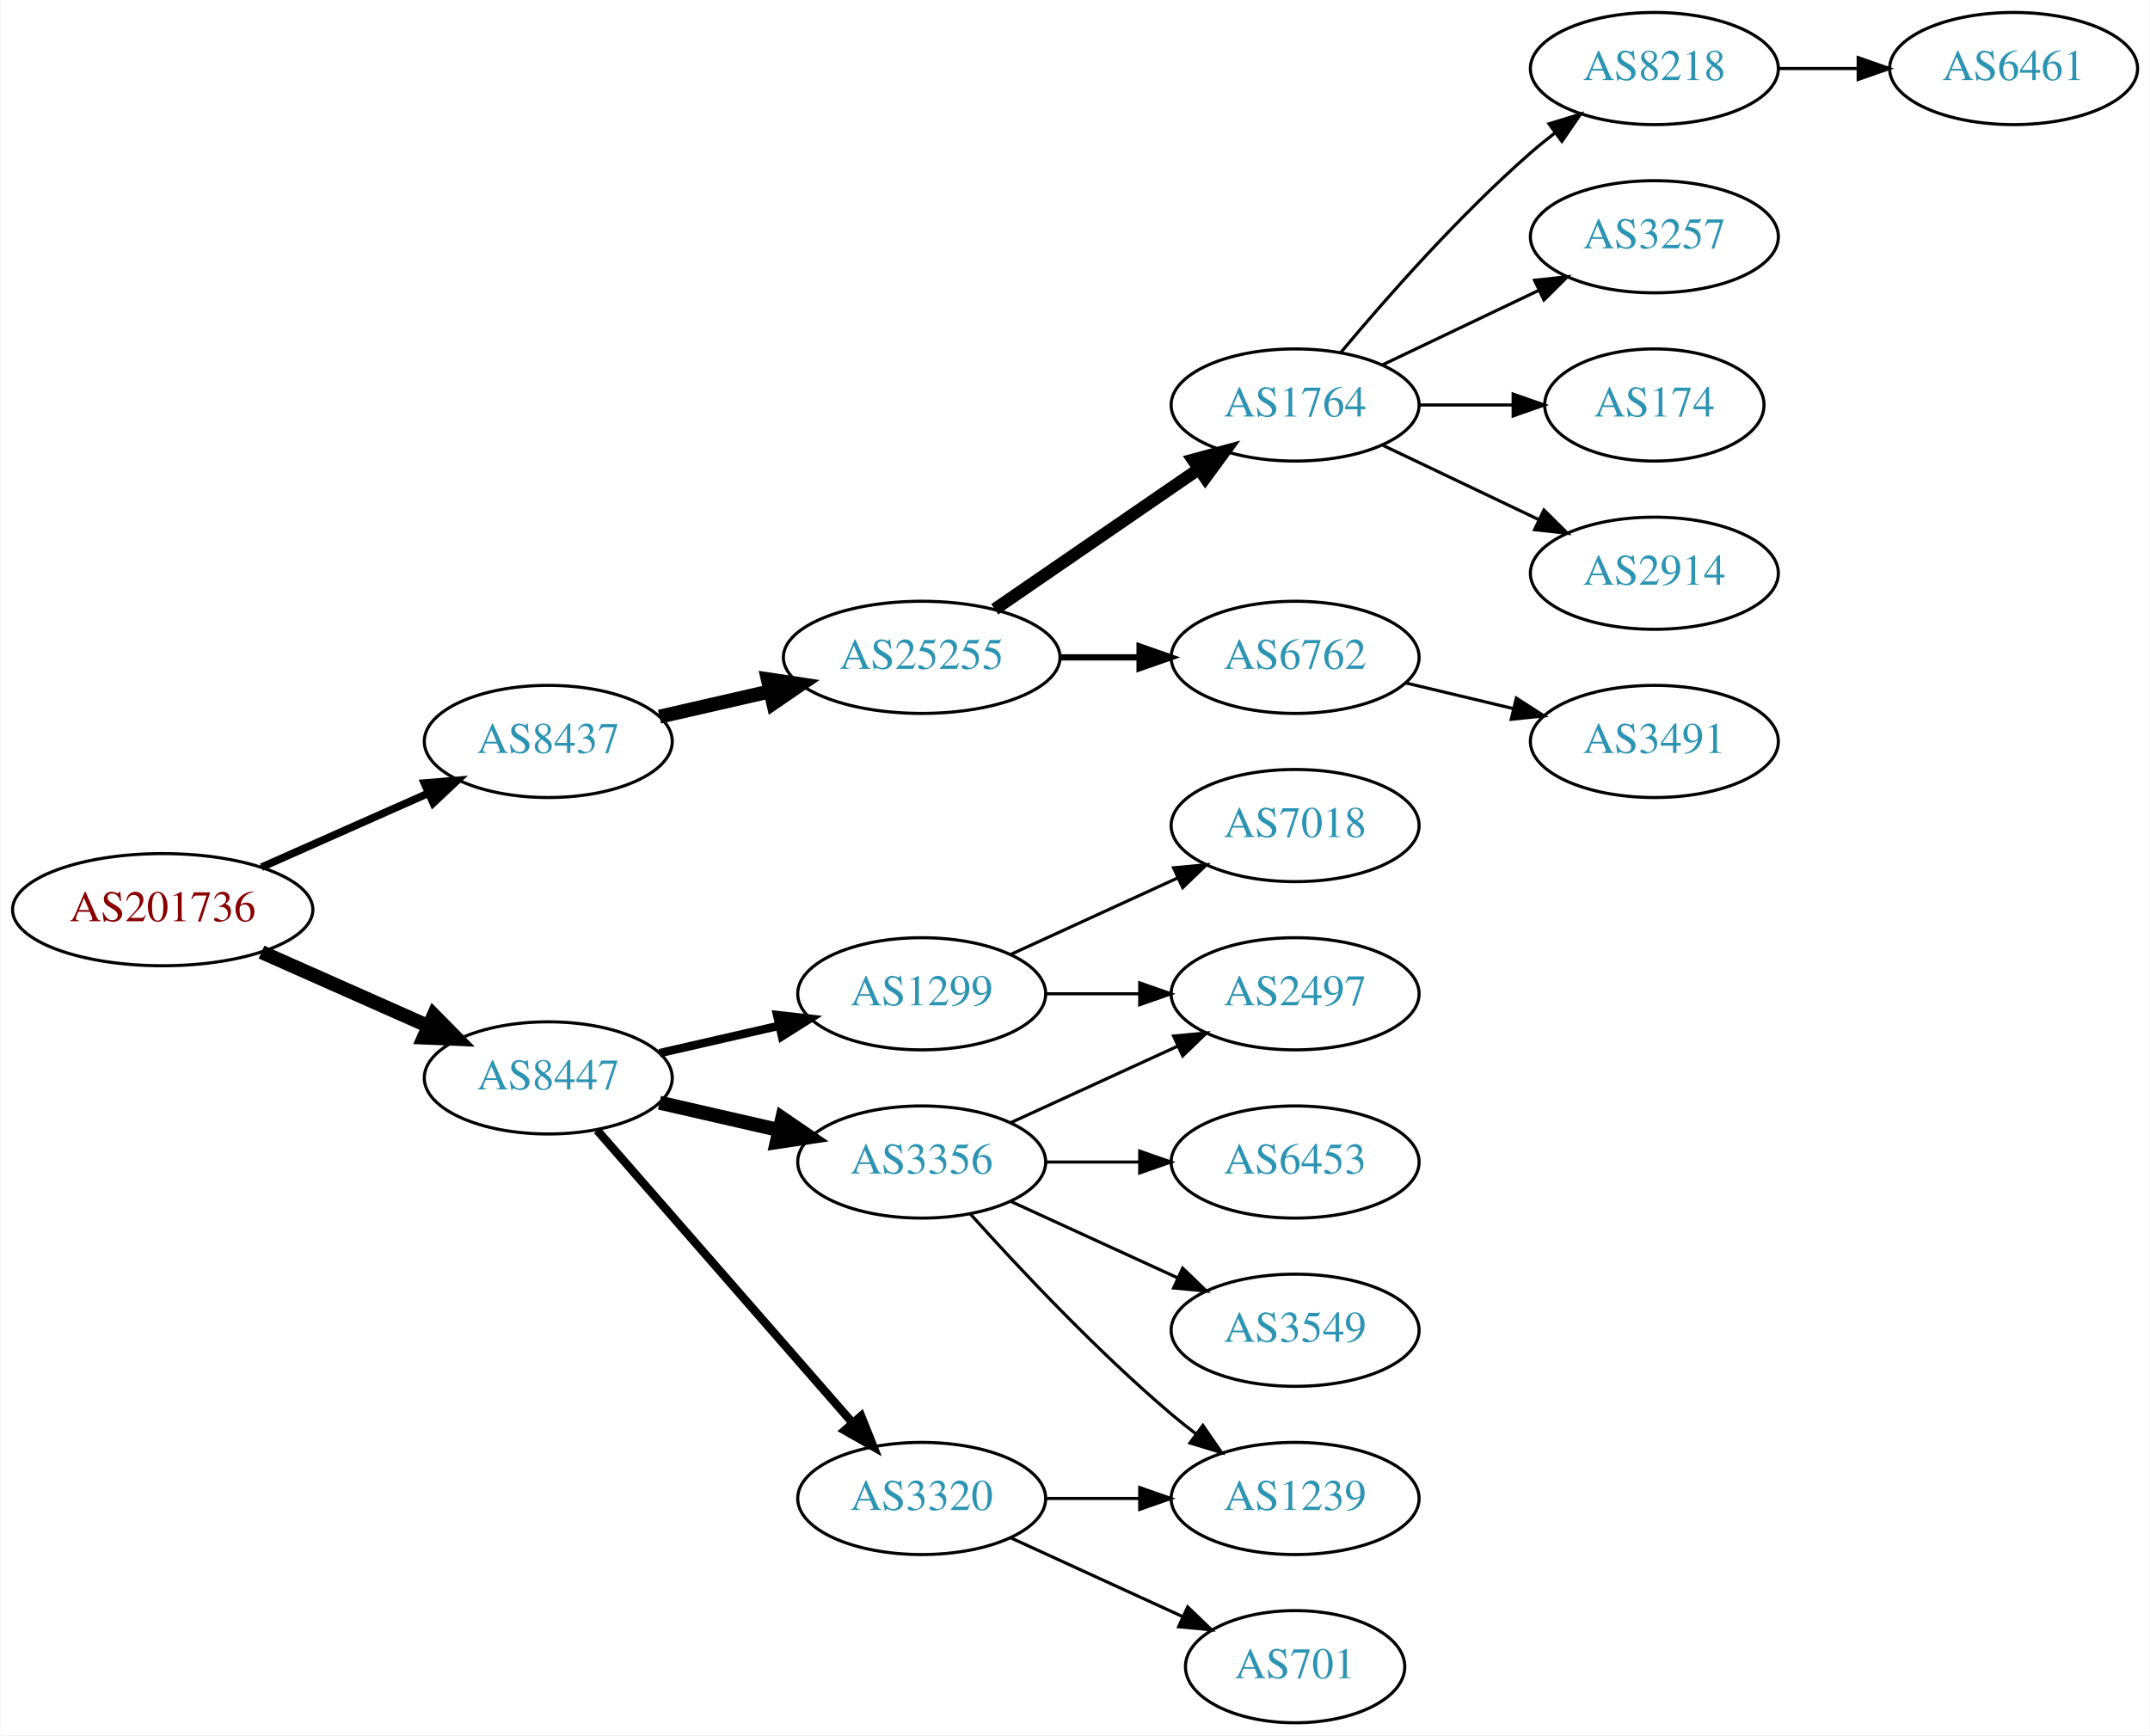
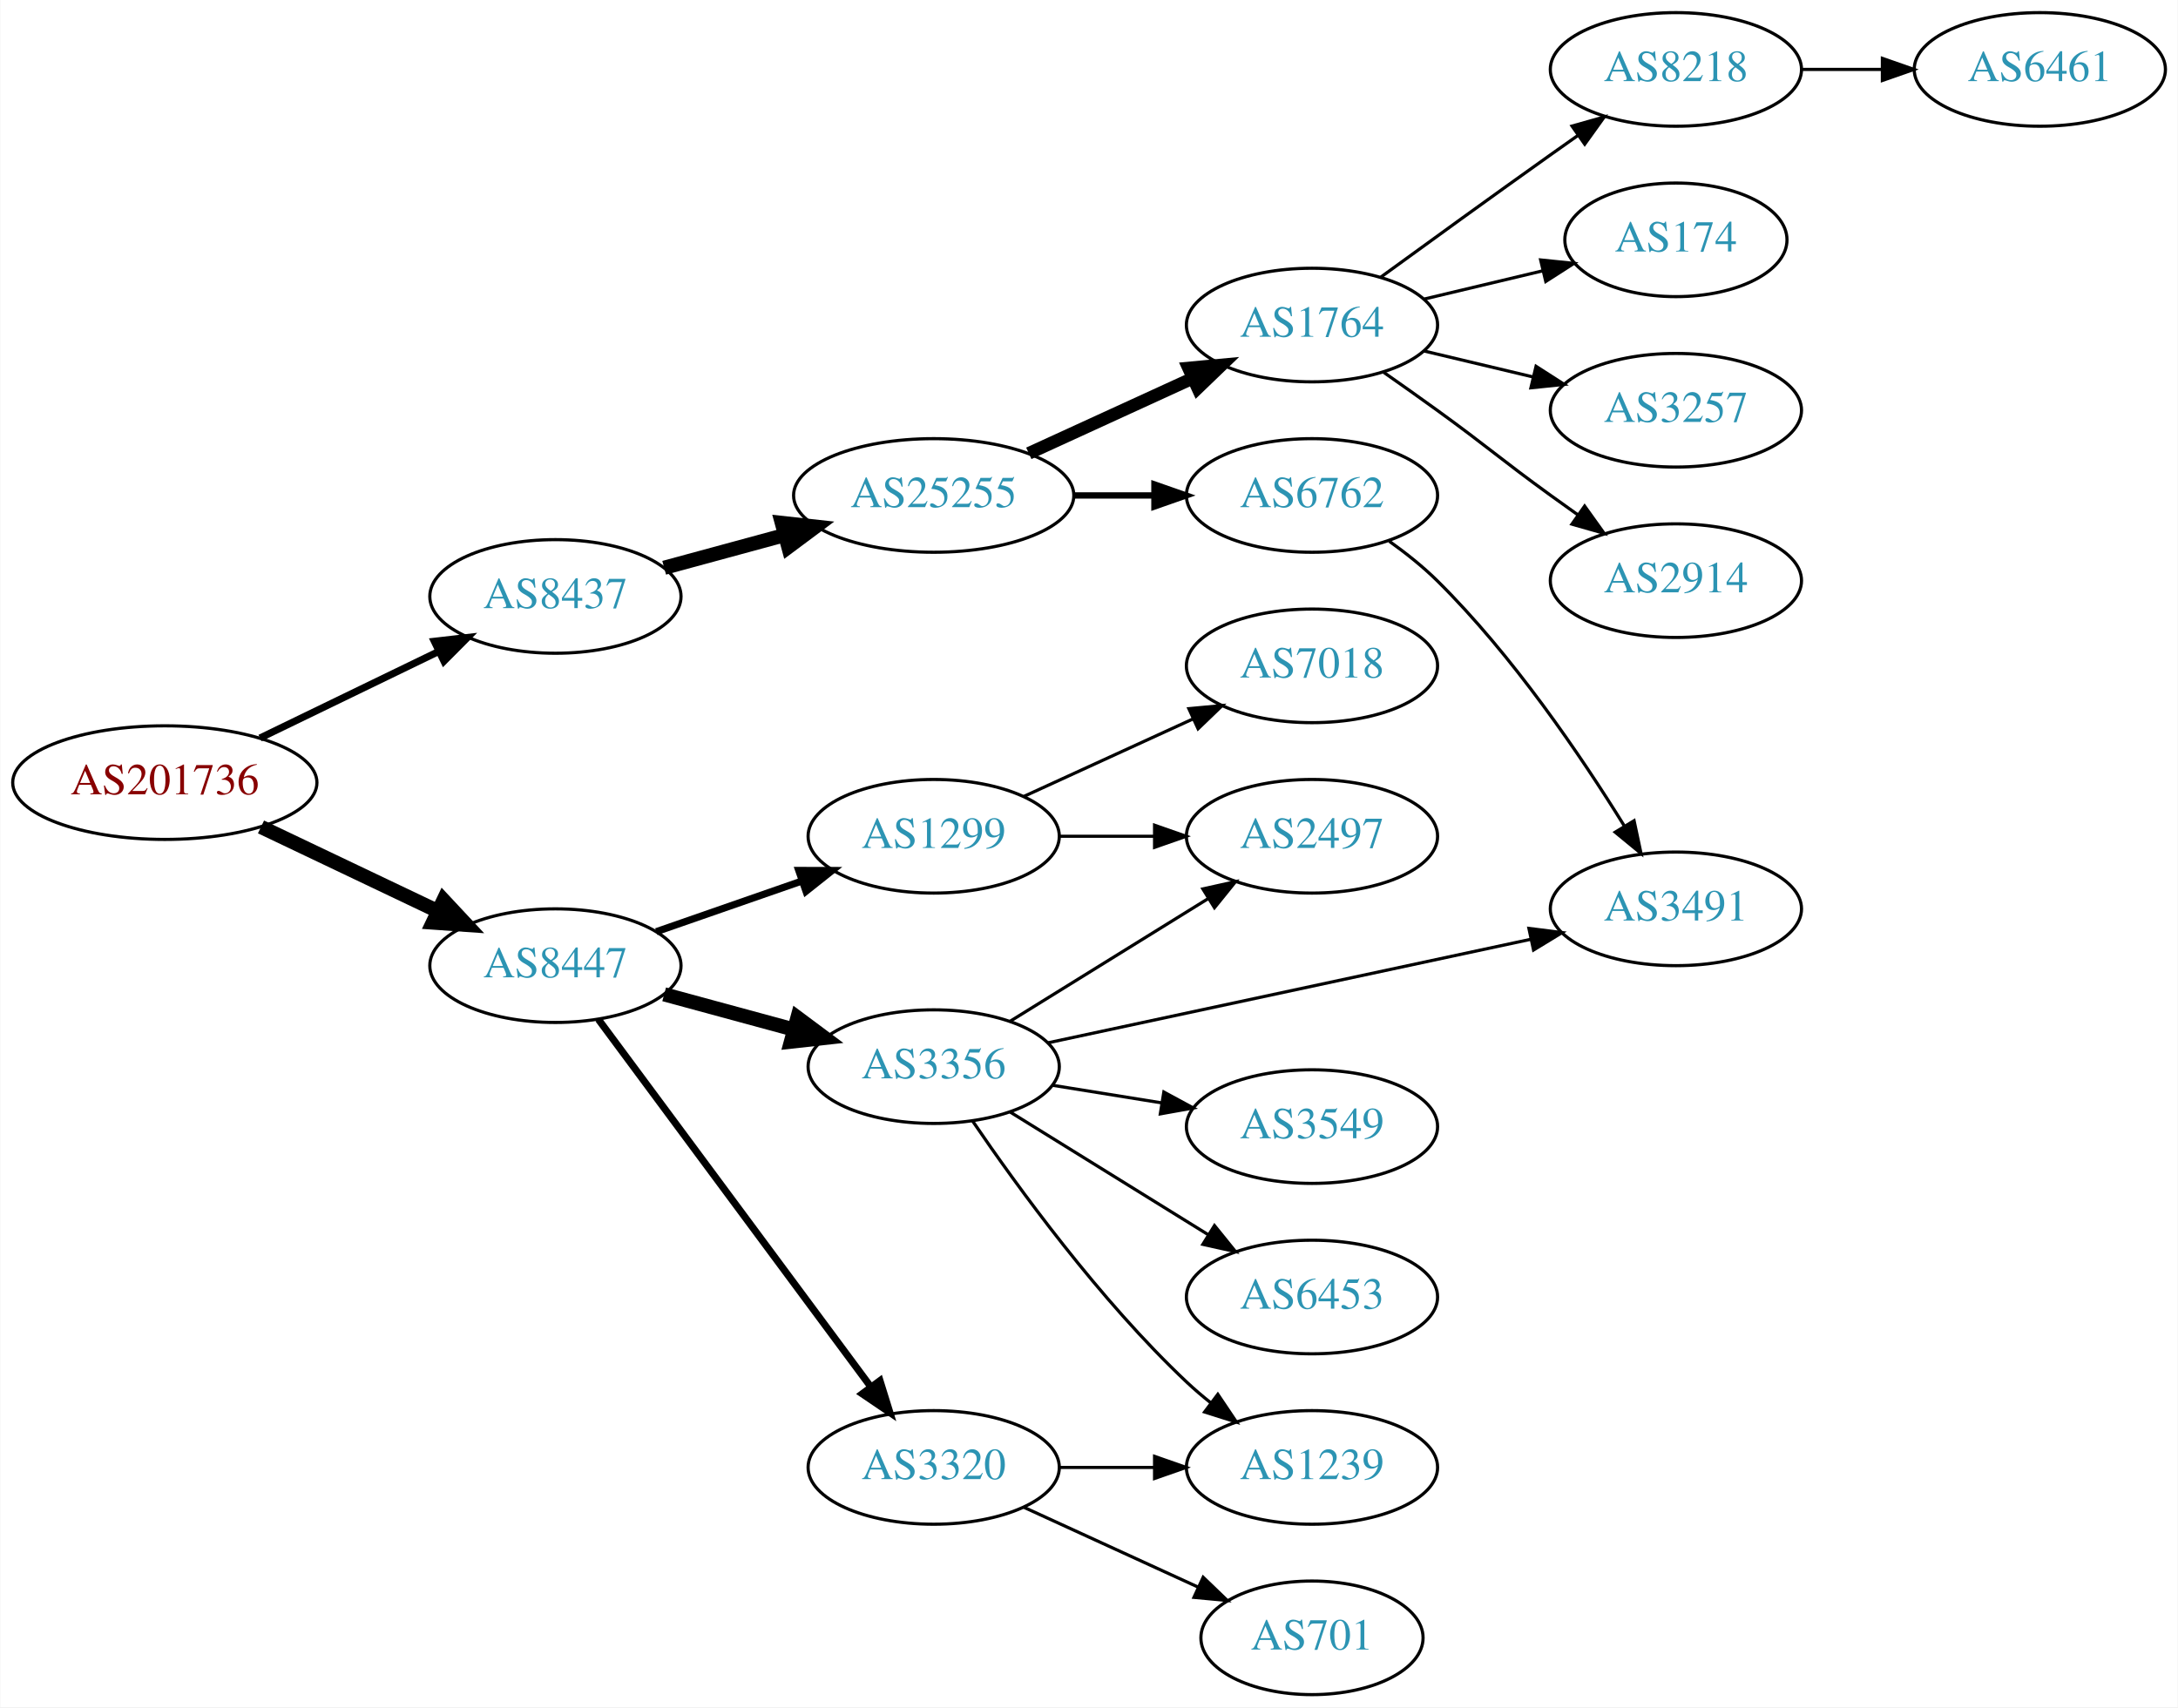
- <svg xmlns="http://www.w3.org/2000/svg" xmlns:xlink="http://www.w3.org/1999/xlink" width="690pt" height="557pt" viewBox="0.00 0.00 689.76 557.00">
-   <g id="graph0" class="graph" transform="scale(1 1) rotate(0) translate(4 553)">
-     <polygon fill="white" stroke="none" points="-4,4 -4,-553 685.755,-553 685.755,4 -4,4" />
+ <svg xmlns="http://www.w3.org/2000/svg" xmlns:xlink="http://www.w3.org/1999/xlink" width="690pt" height="541pt" viewBox="0.00 0.00 689.76 541.00">
+   <g id="graph0" class="graph" transform="scale(1 1) rotate(0) translate(4 537)">
+     <polygon fill="white" stroke="none" points="-4,4 -4,-537 685.755,-537 685.755,4 -4,4" />
    <g id="node1" class="node">
      <g id="a_node1">
        <a xlink:href="/asn/201736" xlink:title="AS201736 ~ Bachmann electronic GmbH [AT]">
-           <ellipse fill="#ffffff" stroke="black" cx="48.096" cy="-261" rx="48.192" ry="18" />
-           <text text-anchor="middle" x="48.096" y="-257.3" font-family="Times,serif" font-size="14.00" fill="#880000">AS201736</text>
+           <ellipse fill="#ffffff" stroke="black" cx="48.096" cy="-289" rx="48.192" ry="18" />
+           <text text-anchor="middle" x="48.096" y="-285.3" font-family="Times,serif" font-size="14.00" fill="#880000">AS201736</text>
        </a>
      </g>
    </g>
    <g id="node2" class="node">
      <g id="a_node2">
        <a xlink:href="/asn/8437" xlink:title="AS8437 ~ Hutchison Drei Austria GmbH [AT]">
-           <ellipse fill="#ffffff" stroke="black" cx="171.838" cy="-315" rx="39.794" ry="18" />
-           <text text-anchor="middle" x="171.838" y="-311.3" font-family="Times,serif" font-size="14.00" fill="#2c94b3">AS8437</text>
+           <ellipse fill="#ffffff" stroke="black" cx="171.838" cy="-348" rx="39.794" ry="18" />
+           <text text-anchor="middle" x="171.838" y="-344.3" font-family="Times,serif" font-size="14.00" fill="#2c94b3">AS8437</text>
        </a>
      </g>
    </g>
    <g id="edge1" class="edge">
-       <path fill="none" stroke="black" stroke-width="2.455" d="M79.816,-274.626C96.101,-281.85 116.238,-290.781 133.427,-298.406" />
-       <polygon fill="black" stroke="black" stroke-width="2.455" points="132.07,-301.633 142.631,-302.488 134.909,-295.234 132.07,-301.633" />
+       <path fill="none" stroke="black" stroke-width="2.25" d="M78.256,-303.132C95.268,-311.377 116.866,-321.843 134.921,-330.593" />
+       <polygon fill="black" stroke="black" stroke-width="2.25" points="133.471,-333.78 143.996,-334.992 136.524,-327.481 133.471,-333.78" />
    </g>
    <g id="node3" class="node">
      <g id="a_node3">
        <a xlink:href="/asn/8447" xlink:title="AS8447 ~ A1 Telekom Austria AG [AT]">
-           <ellipse fill="#ffffff" stroke="black" cx="171.838" cy="-207" rx="39.794" ry="18" />
-           <text text-anchor="middle" x="171.838" y="-203.3" font-family="Times,serif" font-size="14.00" fill="#2c94b3">AS8447</text>
+           <ellipse fill="#ffffff" stroke="black" cx="171.838" cy="-231" rx="39.794" ry="18" />
+           <text text-anchor="middle" x="171.838" y="-227.3" font-family="Times,serif" font-size="14.00" fill="#2c94b3">AS8447</text>
        </a>
      </g>
    </g>
    <g id="edge2" class="edge">
-       <path fill="none" stroke="black" stroke-width="4.5" d="M79.816,-247.374C96.101,-240.15 116.238,-231.219 133.427,-223.594" />
-       <polygon fill="black" stroke="black" stroke-width="4.5" points="135.086,-227.166 142.631,-219.512 131.893,-219.967 135.086,-227.166" />
+       <path fill="none" stroke="black" stroke-width="4.5" d="M78.566,-274.96C95.31,-266.983 116.419,-256.926 134.22,-248.445" />
+       <polygon fill="black" stroke="black" stroke-width="4.5" points="136.386,-251.775 143.72,-243.919 132.999,-244.666 136.386,-251.775" />
    </g>
    <g id="node4" class="node">
      <g id="a_node4">
        <a xlink:href="/asn/25255" xlink:title="AS25255 ~ ==&gt; TELE2 AUSTRIA &lt;== [AT]">
-           <ellipse fill="#ffffff" stroke="black" cx="291.681" cy="-342" rx="44.393" ry="18" />
-           <text text-anchor="middle" x="291.681" y="-338.3" font-family="Times,serif" font-size="14.00" fill="#2c94b3">AS25255</text>
+           <ellipse fill="#ffffff" stroke="black" cx="291.681" cy="-380" rx="44.393" ry="18" />
+           <text text-anchor="middle" x="291.681" y="-376.3" font-family="Times,serif" font-size="14.00" fill="#2c94b3">AS25255</text>
        </a>
      </g>
    </g>
    <g id="edge3" class="edge">
-       <path fill="none" stroke="black" stroke-width="4.5" d="M207.557,-322.955C218.696,-325.507 231.231,-328.379 243.124,-331.104" />
-       <polygon fill="black" stroke="black" stroke-width="4.5" points="242.291,-334.953 252.918,-333.348 244.05,-327.276 242.291,-334.953" />
+       <path fill="none" stroke="black" stroke-width="4.5" d="M206.292,-357.084C218.104,-360.292 231.607,-363.959 244.297,-367.405" />
+       <polygon fill="black" stroke="black" stroke-width="4.5" points="243.569,-371.287 254.252,-370.108 245.633,-363.687 243.569,-371.287" />
    </g>
    <g id="node13" class="node">
      <g id="a_node13">
        <a xlink:href="/asn/1299" xlink:title="AS1299 ~ Telia Carrier [EU]">
-           <ellipse fill="#ffffff" stroke="black" cx="291.681" cy="-234" rx="39.794" ry="18" />
-           <text text-anchor="middle" x="291.681" y="-230.3" font-family="Times,serif" font-size="14.00" fill="#2c94b3">AS1299</text>
+           <ellipse fill="#ffffff" stroke="black" cx="291.681" cy="-272" rx="39.794" ry="18" />
+           <text text-anchor="middle" x="291.681" y="-268.3" font-family="Times,serif" font-size="14.00" fill="#2c94b3">AS1299</text>
        </a>
      </g>
    </g>
    <g id="edge12" class="edge">
-       <path fill="none" stroke="black" stroke-width="2.7" d="M207.557,-214.955C219.557,-217.704 233.178,-220.825 245.871,-223.733" />
-       <polygon fill="black" stroke="black" stroke-width="2.7" points="245.273,-227.187 255.802,-226.009 246.836,-220.364 245.273,-227.187" />
+       <path fill="none" stroke="black" stroke-width="2.25" d="M203.8,-241.772C217.896,-246.677 234.773,-252.548 249.886,-257.807" />
+       <polygon fill="black" stroke="black" stroke-width="2.25" points="248.922,-261.177 259.516,-261.157 251.222,-254.566 248.922,-261.177" />
    </g>
    <g id="node14" class="node">
      <g id="a_node14">
        <a xlink:href="/asn/3356" xlink:title="AS3356 ~ Level 3 Parent, LLC [US]">
-           <ellipse fill="#ffffff" stroke="black" cx="291.681" cy="-180" rx="39.794" ry="18" />
-           <text text-anchor="middle" x="291.681" y="-176.3" font-family="Times,serif" font-size="14.00" fill="#2c94b3">AS3356</text>
+           <ellipse fill="#ffffff" stroke="black" cx="291.681" cy="-199" rx="39.794" ry="18" />
+           <text text-anchor="middle" x="291.681" y="-195.3" font-family="Times,serif" font-size="14.00" fill="#2c94b3">AS3356</text>
        </a>
      </g>
    </g>
    <g id="edge13" class="edge">
-       <path fill="none" stroke="black" stroke-width="4.5" d="M207.557,-199.045C219.557,-196.296 233.178,-193.175 245.871,-190.267" />
-       <polygon fill="black" stroke="black" stroke-width="4.5" points="246.934,-194.063 255.802,-187.991 245.175,-186.387 246.934,-194.063" />
+       <path fill="none" stroke="black" stroke-width="4.5" d="M206.292,-221.916C218.98,-218.47 233.62,-214.495 247.106,-210.833" />
+       <polygon fill="black" stroke="black" stroke-width="4.5" points="248.524,-214.528 257.143,-208.107 246.461,-206.928 248.524,-214.528" />
    </g>
    <g id="node15" class="node">
      <g id="a_node15">
        <a xlink:href="/asn/3320" xlink:title="AS3320 ~ DTAG [DE]">
          <ellipse fill="#ffffff" stroke="black" cx="291.681" cy="-72" rx="39.794" ry="18" />
          <text text-anchor="middle" x="291.681" y="-68.3" font-family="Times,serif" font-size="14.00" fill="#2c94b3">AS3320</text>
        </a>
      </g>
    </g>
    <g id="edge14" class="edge">
-       <path fill="none" stroke="black" stroke-width="2.7" d="M187.525,-190.175C208.101,-166.603 245.639,-123.6 269.312,-96.48" />
-       <polygon fill="black" stroke="black" stroke-width="2.7" points="272.24,-98.448 276.179,-88.613 266.966,-93.845 272.24,-98.448" />
+       <path fill="none" stroke="black" stroke-width="2.25" d="M185.449,-213.984C206.161,-186.039 247.497,-130.266 271.74,-97.556" />
+       <polygon fill="black" stroke="black" stroke-width="2.25" points="274.66,-99.493 277.803,-89.376 269.036,-95.325 274.66,-99.493" />
    </g>
    <g id="node5" class="node">
      <g id="a_node5">
        <a xlink:href="/asn/1764" xlink:title="AS1764 ~ NEXTLAYER-AS [AT]">
-           <ellipse fill="#ffffff" stroke="black" cx="411.523" cy="-423" rx="39.794" ry="18" />
-           <text text-anchor="middle" x="411.523" y="-419.3" font-family="Times,serif" font-size="14.00" fill="#2c94b3">AS1764</text>
+           <ellipse fill="#ffffff" stroke="black" cx="411.523" cy="-434" rx="39.794" ry="18" />
+           <text text-anchor="middle" x="411.523" y="-430.3" font-family="Times,serif" font-size="14.00" fill="#2c94b3">AS1764</text>
        </a>
      </g>
    </g>
    <g id="edge4" class="edge">
-       <path fill="none" stroke="black" stroke-width="4" d="M315.123,-357.426C333.704,-370.198 360.265,-388.455 380.645,-402.463" />
-       <polygon fill="black" stroke="black" stroke-width="4" points="378.736,-405.398 388.959,-408.178 382.701,-399.629 378.736,-405.398" />
+       <path fill="none" stroke="black" stroke-width="4" d="M321.81,-393.348C337.421,-400.502 356.819,-409.391 373.491,-417.03" />
+       <polygon fill="black" stroke="black" stroke-width="4" points="372.394,-420.378 382.943,-421.362 375.31,-414.014 372.394,-420.378" />
    </g>
    <g id="node6" class="node">
      <g id="a_node6">
        <a xlink:href="/asn/6762" xlink:title="AS6762 ~ TELECOM ITALIA SPARKLE S.p.A. [IT]">
-           <ellipse fill="#ffffff" stroke="black" cx="411.523" cy="-342" rx="39.794" ry="18" />
-           <text text-anchor="middle" x="411.523" y="-338.3" font-family="Times,serif" font-size="14.00" fill="#2c94b3">AS6762</text>
+           <ellipse fill="#ffffff" stroke="black" cx="411.523" cy="-380" rx="39.794" ry="18" />
+           <text text-anchor="middle" x="411.523" y="-376.3" font-family="Times,serif" font-size="14.00" fill="#2c94b3">AS6762</text>
        </a>
      </g>
    </g>
    <g id="edge5" class="edge">
-       <path fill="none" stroke="black" stroke-width="2" d="M335.892,-342C344.204,-342 352.967,-342 361.449,-342" />
-       <polygon fill="black" stroke="black" stroke-width="2" points="361.608,-345.5 371.608,-342 361.608,-338.5 361.608,-345.5" />
+       <path fill="none" stroke="black" stroke-width="2" d="M335.892,-380C344.204,-380 352.967,-380 361.449,-380" />
+       <polygon fill="black" stroke="black" stroke-width="2" points="361.608,-383.5 371.608,-380 361.608,-376.5 361.608,-383.5" />
    </g>
    <g id="node7" class="node">
      <g id="a_node7">
        <a xlink:href="/asn/8218" xlink:title="AS8218 ~ legacy Neotelecoms [FR]">
-           <ellipse fill="#ffffff" stroke="black" cx="526.816" cy="-531" rx="39.794" ry="18" />
-           <text text-anchor="middle" x="526.816" y="-527.3" font-family="Times,serif" font-size="14.00" fill="#2c94b3">AS8218</text>
+           <ellipse fill="#ffffff" stroke="black" cx="526.816" cy="-515" rx="39.794" ry="18" />
+           <text text-anchor="middle" x="526.816" y="-511.3" font-family="Times,serif" font-size="14.00" fill="#2c94b3">AS8218</text>
        </a>
      </g>
    </g>
    <g id="edge6" class="edge">
-       <path fill="none" stroke="black" d="M426.153,-439.817C440.436,-456.929 463.982,-483.745 487.17,-504 489.635,-506.154 492.274,-508.294 494.971,-510.372" />
-       <polygon fill="black" stroke="black" points="492.996,-513.264 503.125,-516.37 497.144,-507.625 492.996,-513.264" />
+       <path fill="none" stroke="black" d="M433.371,-449.222C448.305,-460.091 468.919,-475.025 487.17,-488 489.99,-490.005 492.933,-492.085 495.881,-494.159" />
+       <polygon fill="black" stroke="black" points="493.908,-497.05 504.106,-499.926 497.927,-491.319 493.908,-497.05" />
    </g>
    <g id="node8" class="node">
      <g id="a_node8">
-         <a xlink:href="/asn/3257" xlink:title="AS3257 ~ GTT [DE]">
-           <ellipse fill="#ffffff" stroke="black" cx="526.816" cy="-477" rx="39.794" ry="18" />
-           <text text-anchor="middle" x="526.816" y="-473.3" font-family="Times,serif" font-size="14.00" fill="#2c94b3">AS3257</text>
+         <a xlink:href="/asn/174" xlink:title="AS174 ~ Cogent Communications [US]">
+           <ellipse fill="#ffffff" stroke="black" cx="526.816" cy="-461" rx="35.194" ry="18" />
+           <text text-anchor="middle" x="526.816" y="-457.3" font-family="Times,serif" font-size="14.00" fill="#2c94b3">AS174</text>
        </a>
      </g>
    </g>
    <g id="edge7" class="edge">
-       <path fill="none" stroke="black" d="M439.66,-435.934C454.654,-443.081 473.475,-452.052 489.698,-459.785" />
-       <polygon fill="black" stroke="black" points="488.368,-463.028 498.901,-464.171 491.38,-456.709 488.368,-463.028" />
+       <path fill="none" stroke="black" d="M447.13,-442.248C458.925,-445.058 472.229,-448.229 484.497,-451.153" />
+       <polygon fill="black" stroke="black" points="483.963,-454.624 494.502,-453.537 485.586,-447.814 483.963,-454.624" />
    </g>
    <g id="node9" class="node">
      <g id="a_node9">
-         <a xlink:href="/asn/174" xlink:title="AS174 ~ Cogent Communications [US]">
-           <ellipse fill="#ffffff" stroke="black" cx="526.816" cy="-423" rx="35.194" ry="18" />
-           <text text-anchor="middle" x="526.816" y="-419.3" font-family="Times,serif" font-size="14.00" fill="#2c94b3">AS174</text>
+         <a xlink:href="/asn/3257" xlink:title="AS3257 ~ GTT [DE]">
+           <ellipse fill="#ffffff" stroke="black" cx="526.816" cy="-407" rx="39.794" ry="18" />
+           <text text-anchor="middle" x="526.816" y="-403.3" font-family="Times,serif" font-size="14.00" fill="#2c94b3">AS3257</text>
        </a>
      </g>
    </g>
    <g id="edge8" class="edge">
-       <path fill="none" stroke="black" d="M451.195,-423C460.901,-423 471.391,-423 481.354,-423" />
-       <polygon fill="black" stroke="black" points="481.491,-426.5 491.491,-423 481.49,-419.5 481.491,-426.5" />
+       <path fill="none" stroke="black" d="M447.13,-425.752C458.002,-423.162 470.156,-420.265 481.598,-417.538" />
+       <polygon fill="black" stroke="black" points="482.505,-420.92 491.421,-415.197 480.882,-414.111 482.505,-420.92" />
    </g>
    <g id="node10" class="node">
      <g id="a_node10">
        <a xlink:href="/asn/2914" xlink:title="AS2914 ~ NTT America, Inc. [US]">
-           <ellipse fill="#ffffff" stroke="black" cx="526.816" cy="-369" rx="39.794" ry="18" />
-           <text text-anchor="middle" x="526.816" y="-365.3" font-family="Times,serif" font-size="14.00" fill="#2c94b3">AS2914</text>
+           <ellipse fill="#ffffff" stroke="black" cx="526.816" cy="-353" rx="39.794" ry="18" />
+           <text text-anchor="middle" x="526.816" y="-349.3" font-family="Times,serif" font-size="14.00" fill="#2c94b3">AS2914</text>
        </a>
      </g>
    </g>
    <g id="edge9" class="edge">
-       <path fill="none" stroke="black" d="M439.66,-410.066C454.654,-402.919 473.475,-393.948 489.698,-386.215" />
-       <polygon fill="black" stroke="black" points="491.38,-389.291 498.901,-381.829 488.368,-382.972 491.38,-389.291" />
+       <path fill="none" stroke="black" d="M434.28,-418.991C439.815,-415.121 445.733,-410.936 451.17,-407 467.369,-395.271 470.97,-391.729 487.17,-380 489.973,-377.971 492.904,-375.875 495.845,-373.79" />
+       <polygon fill="black" stroke="black" points="497.896,-376.627 504.059,-368.009 493.867,-370.903 497.896,-376.627" />
    </g>
    <g id="node12" class="node">
      <g id="a_node12">
        <a xlink:href="/asn/3491" xlink:title="AS3491 ~ PCCW Global, Inc. [US]">
-           <ellipse fill="#ffffff" stroke="black" cx="526.816" cy="-315" rx="39.794" ry="18" />
-           <text text-anchor="middle" x="526.816" y="-311.3" font-family="Times,serif" font-size="14.00" fill="#2c94b3">AS3491</text>
+           <ellipse fill="#ffffff" stroke="black" cx="526.816" cy="-249" rx="39.794" ry="18" />
+           <text text-anchor="middle" x="526.816" y="-245.3" font-family="Times,serif" font-size="14.00" fill="#2c94b3">AS3491</text>
        </a>
      </g>
    </g>
    <g id="edge11" class="edge">
-       <path fill="none" stroke="black" d="M447.13,-333.752C458.002,-331.162 470.156,-328.265 481.598,-325.538" />
-       <polygon fill="black" stroke="black" points="482.505,-328.92 491.421,-323.197 480.882,-322.111 482.505,-328.92" />
+       <path fill="none" stroke="black" d="M436.004,-365.498C441.264,-361.744 446.627,-357.485 451.17,-353 475.078,-329.394 496.779,-297.402 510.544,-275.159" />
+       <polygon fill="black" stroke="black" points="513.562,-276.932 515.766,-266.569 507.581,-273.296 513.562,-276.932" />
    </g>
    <g id="node11" class="node">
      <g id="a_node11">
        <a xlink:href="/asn/6461" xlink:title="AS6461 ~ Zayo Bandwidth [US]">
-           <ellipse fill="#ffffff" stroke="black" cx="642.109" cy="-531" rx="39.794" ry="18" />
-           <text text-anchor="middle" x="642.109" y="-527.3" font-family="Times,serif" font-size="14.00" fill="#2c94b3">AS6461</text>
+           <ellipse fill="#ffffff" stroke="black" cx="642.109" cy="-515" rx="39.794" ry="18" />
+           <text text-anchor="middle" x="642.109" y="-511.3" font-family="Times,serif" font-size="14.00" fill="#2c94b3">AS6461</text>
        </a>
      </g>
    </g>
    <g id="edge10" class="edge">
-       <path fill="none" stroke="black" d="M566.488,-531C574.691,-531 583.455,-531 591.987,-531" />
-       <polygon fill="black" stroke="black" points="592.227,-534.5 602.226,-531 592.226,-527.5 592.227,-534.5" />
+       <path fill="none" stroke="black" d="M566.488,-515C574.691,-515 583.455,-515 591.987,-515" />
+       <polygon fill="black" stroke="black" points="592.227,-518.5 602.226,-515 592.226,-511.5 592.227,-518.5" />
    </g>
    <g id="node16" class="node">
      <g id="a_node16">
-         <a xlink:href="/asn/2497" xlink:title="AS2497 ~ Internet Initiative Japan Inc. [JP]">
-           <ellipse fill="#ffffff" stroke="black" cx="411.523" cy="-234" rx="39.794" ry="18" />
-           <text text-anchor="middle" x="411.523" y="-230.3" font-family="Times,serif" font-size="14.00" fill="#2c94b3">AS2497</text>
+         <a xlink:href="/asn/7018" xlink:title="AS7018 ~ AT&amp;T Services, Inc. [US]">
+           <ellipse fill="#ffffff" stroke="black" cx="411.523" cy="-326" rx="39.794" ry="18" />
+           <text text-anchor="middle" x="411.523" y="-322.3" font-family="Times,serif" font-size="14.00" fill="#2c94b3">AS7018</text>
        </a>
      </g>
    </g>
    <g id="edge15" class="edge">
-       <path fill="none" stroke="black" d="M331.593,-234C341.146,-234 351.496,-234 361.459,-234" />
-       <polygon fill="black" stroke="black" points="361.651,-237.5 371.651,-234 361.651,-230.5 361.651,-237.5" />
+       <path fill="none" stroke="black" d="M320.309,-284.661C336.266,-291.973 356.537,-301.261 373.82,-309.181" />
+       <polygon fill="black" stroke="black" points="372.518,-312.435 383.067,-313.419 375.434,-306.071 372.518,-312.435" />
    </g>
    <g id="node17" class="node">
      <g id="a_node17">
-         <a xlink:href="/asn/7018" xlink:title="AS7018 ~ AT&amp;T Services, Inc. [US]">
-           <ellipse fill="#ffffff" stroke="black" cx="411.523" cy="-288" rx="39.794" ry="18" />
-           <text text-anchor="middle" x="411.523" y="-284.3" font-family="Times,serif" font-size="14.00" fill="#2c94b3">AS7018</text>
+         <a xlink:href="/asn/2497" xlink:title="AS2497 ~ Internet Initiative Japan Inc. [JP]">
+           <ellipse fill="#ffffff" stroke="black" cx="411.523" cy="-272" rx="39.794" ry="18" />
+           <text text-anchor="middle" x="411.523" y="-268.3" font-family="Times,serif" font-size="14.00" fill="#2c94b3">AS2497</text>
        </a>
      </g>
    </g>
    <g id="edge16" class="edge">
-       <path fill="none" stroke="black" d="M320.309,-246.661C336.266,-253.973 356.537,-263.261 373.82,-271.181" />
-       <polygon fill="black" stroke="black" points="372.518,-274.435 383.067,-275.419 375.434,-268.071 372.518,-274.435" />
-     </g>
-     <g id="edge20" class="edge">
-       <path fill="none" stroke="black" d="M320.309,-192.661C336.266,-199.973 356.537,-209.261 373.82,-217.181" />
-       <polygon fill="black" stroke="black" points="372.518,-220.435 383.067,-221.419 375.434,-214.071 372.518,-220.435" />
+       <path fill="none" stroke="black" d="M331.593,-272C341.146,-272 351.496,-272 361.459,-272" />
+       <polygon fill="black" stroke="black" points="361.651,-275.5 371.651,-272 361.651,-268.5 361.651,-275.5" />
+     </g>
+     <g id="edge21" class="edge">
+       <path fill="none" stroke="black" d="M327.836,-206.54C368.668,-215.297 436.119,-229.763 480.763,-239.338" />
+       <polygon fill="black" stroke="black" points="480.245,-242.806 490.757,-241.481 481.713,-235.962 480.245,-242.806" />
+     </g>
+     <g id="edge19" class="edge">
+       <path fill="none" stroke="black" d="M315.962,-213.422C333.878,-224.521 358.835,-239.981 378.612,-252.232" />
+       <polygon fill="black" stroke="black" points="376.945,-255.317 387.29,-257.608 380.632,-249.366 376.945,-255.317" />
    </g>
    <g id="node18" class="node">
      <g id="a_node18">
-         <a xlink:href="/asn/6453" xlink:title="AS6453 ~ TATA COMMUNICATIONS (AMERICA) INC [US]">
+         <a xlink:href="/asn/3549" xlink:title="AS3549 ~ Level 3 Parent, LLC [US]">
          <ellipse fill="#ffffff" stroke="black" cx="411.523" cy="-180" rx="39.794" ry="18" />
-           <text text-anchor="middle" x="411.523" y="-176.3" font-family="Times,serif" font-size="14.00" fill="#2c94b3">AS6453</text>
+           <text text-anchor="middle" x="411.523" y="-176.3" font-family="Times,serif" font-size="14.00" fill="#2c94b3">AS3549</text>
        </a>
      </g>
    </g>
    <g id="edge17" class="edge">
-       <path fill="none" stroke="black" d="M331.593,-180C341.146,-180 351.496,-180 361.459,-180" />
-       <polygon fill="black" stroke="black" points="361.651,-183.5 371.651,-180 361.651,-176.5 361.651,-183.5" />
+       <path fill="none" stroke="black" d="M329.321,-193.092C340.295,-191.323 352.478,-189.359 363.999,-187.501" />
+       <polygon fill="black" stroke="black" points="364.59,-190.951 373.906,-185.904 363.476,-184.04 364.59,-190.951" />
    </g>
    <g id="node19" class="node">
      <g id="a_node19">
-         <a xlink:href="/asn/3549" xlink:title="AS3549 ~ Level 3 Parent, LLC [US]">
+         <a xlink:href="/asn/6453" xlink:title="AS6453 ~ TATA COMMUNICATIONS (AMERICA) INC [US]">
          <ellipse fill="#ffffff" stroke="black" cx="411.523" cy="-126" rx="39.794" ry="18" />
-           <text text-anchor="middle" x="411.523" y="-122.3" font-family="Times,serif" font-size="14.00" fill="#2c94b3">AS3549</text>
+           <text text-anchor="middle" x="411.523" y="-122.3" font-family="Times,serif" font-size="14.00" fill="#2c94b3">AS6453</text>
        </a>
      </g>
    </g>
    <g id="edge18" class="edge">
-       <path fill="none" stroke="black" d="M320.309,-167.339C336.266,-160.027 356.537,-150.739 373.82,-142.819" />
-       <polygon fill="black" stroke="black" points="375.434,-145.929 383.067,-138.581 372.518,-139.565 375.434,-145.929" />
+       <path fill="none" stroke="black" d="M315.962,-184.578C333.878,-173.479 358.835,-158.019 378.612,-145.768" />
+       <polygon fill="black" stroke="black" points="380.632,-148.634 387.29,-140.392 376.945,-142.683 380.632,-148.634" />
    </g>
    <g id="node20" class="node">
      <g id="a_node20">
        <a xlink:href="/asn/1239" xlink:title="AS1239 ~ Sprint [US]">
          <ellipse fill="#ffffff" stroke="black" cx="411.523" cy="-72" rx="39.794" ry="18" />
          <text text-anchor="middle" x="411.523" y="-68.3" font-family="Times,serif" font-size="14.00" fill="#2c94b3">AS1239</text>
        </a>
      </g>
    </g>
-     <g id="edge19" class="edge">
-       <path fill="none" stroke="black" d="M307.327,-163.275C322.627,-146.235 347.725,-119.477 371.877,-99 374.374,-96.883 377.034,-94.768 379.746,-92.707" />
-       <polygon fill="black" stroke="black" points="381.912,-95.459 387.922,-86.734 377.782,-89.806 381.912,-95.459" />
+     <g id="edge20" class="edge">
+       <path fill="none" stroke="black" d="M303.957,-181.834C318.233,-160.859 344.307,-124.963 371.877,-99 374.26,-96.755 376.842,-94.553 379.503,-92.435" />
+       <polygon fill="black" stroke="black" points="381.692,-95.168 387.599,-86.373 377.497,-89.564 381.692,-95.168" />
    </g>
    <g id="edge22" class="edge">
      <path fill="none" stroke="black" d="M331.593,-72C341.146,-72 351.496,-72 361.459,-72" />
      <polygon fill="black" stroke="black" points="361.651,-75.5 371.651,-72 361.651,-68.5 361.651,-75.5" />
    </g>
    <g id="node21" class="node">
      <g id="a_node21">
        <a xlink:href="/asn/701" xlink:title="AS701 ~ UUNET [US]">
          <ellipse fill="#ffffff" stroke="black" cx="411.523" cy="-18" rx="35.194" ry="18" />
          <text text-anchor="middle" x="411.523" y="-14.3" font-family="Times,serif" font-size="14.00" fill="#2c94b3">AS701</text>
        </a>
      </g>
    </g>
-     <g id="edge21" class="edge">
+     <g id="edge23" class="edge">
      <path fill="none" stroke="black" d="M320.309,-59.339C336.726,-51.817 357.707,-42.202 375.304,-34.139" />
      <polygon fill="black" stroke="black" points="377.048,-37.189 384.681,-29.842 374.132,-30.826 377.048,-37.189" />
    </g>
  </g>
</svg>
